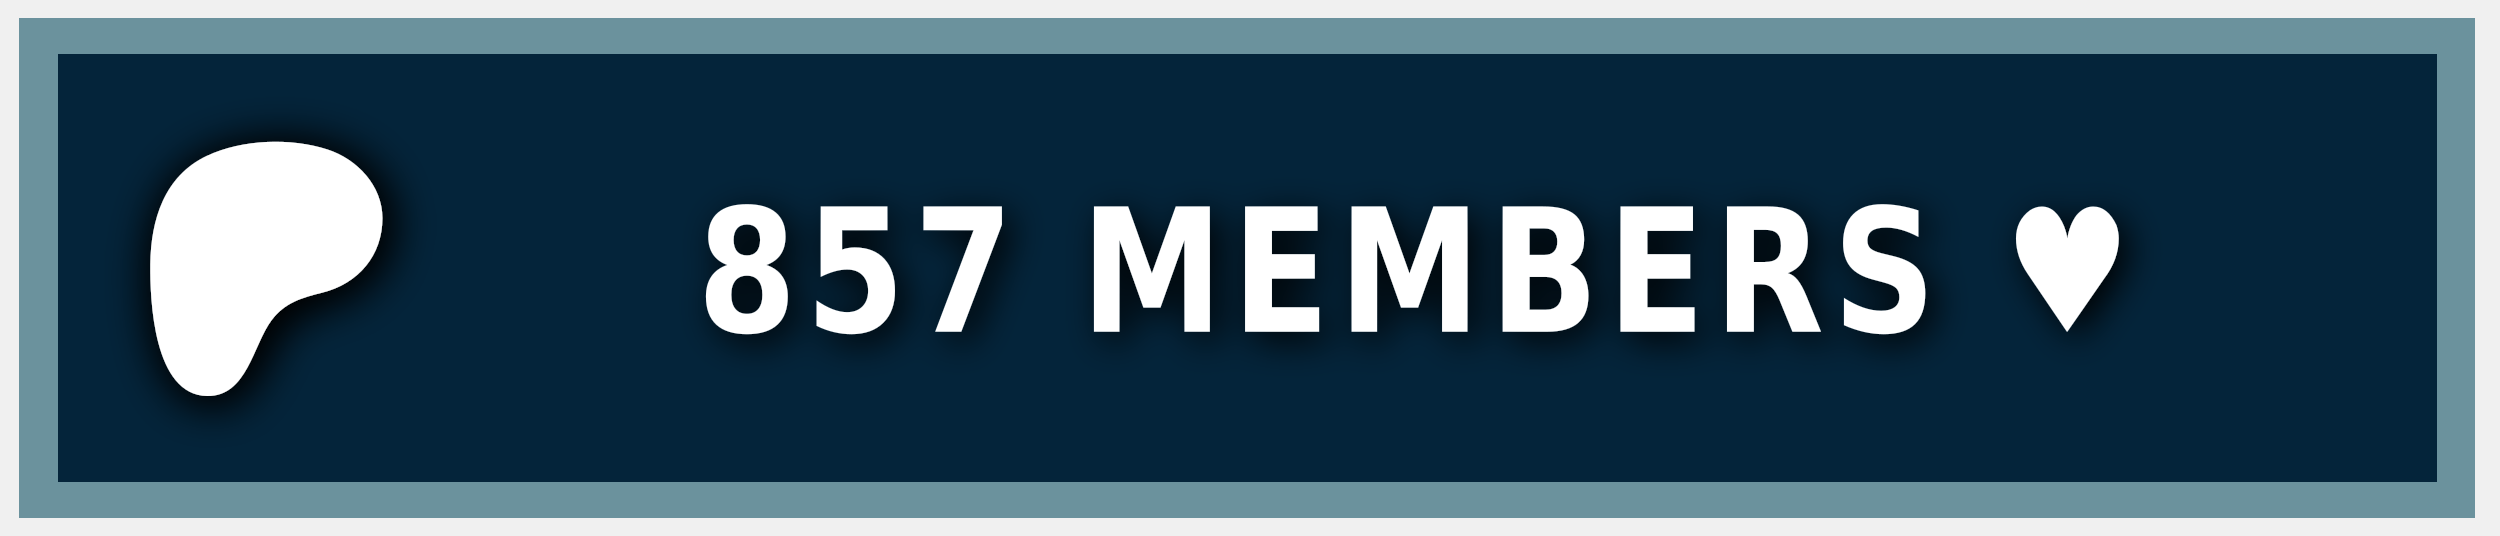
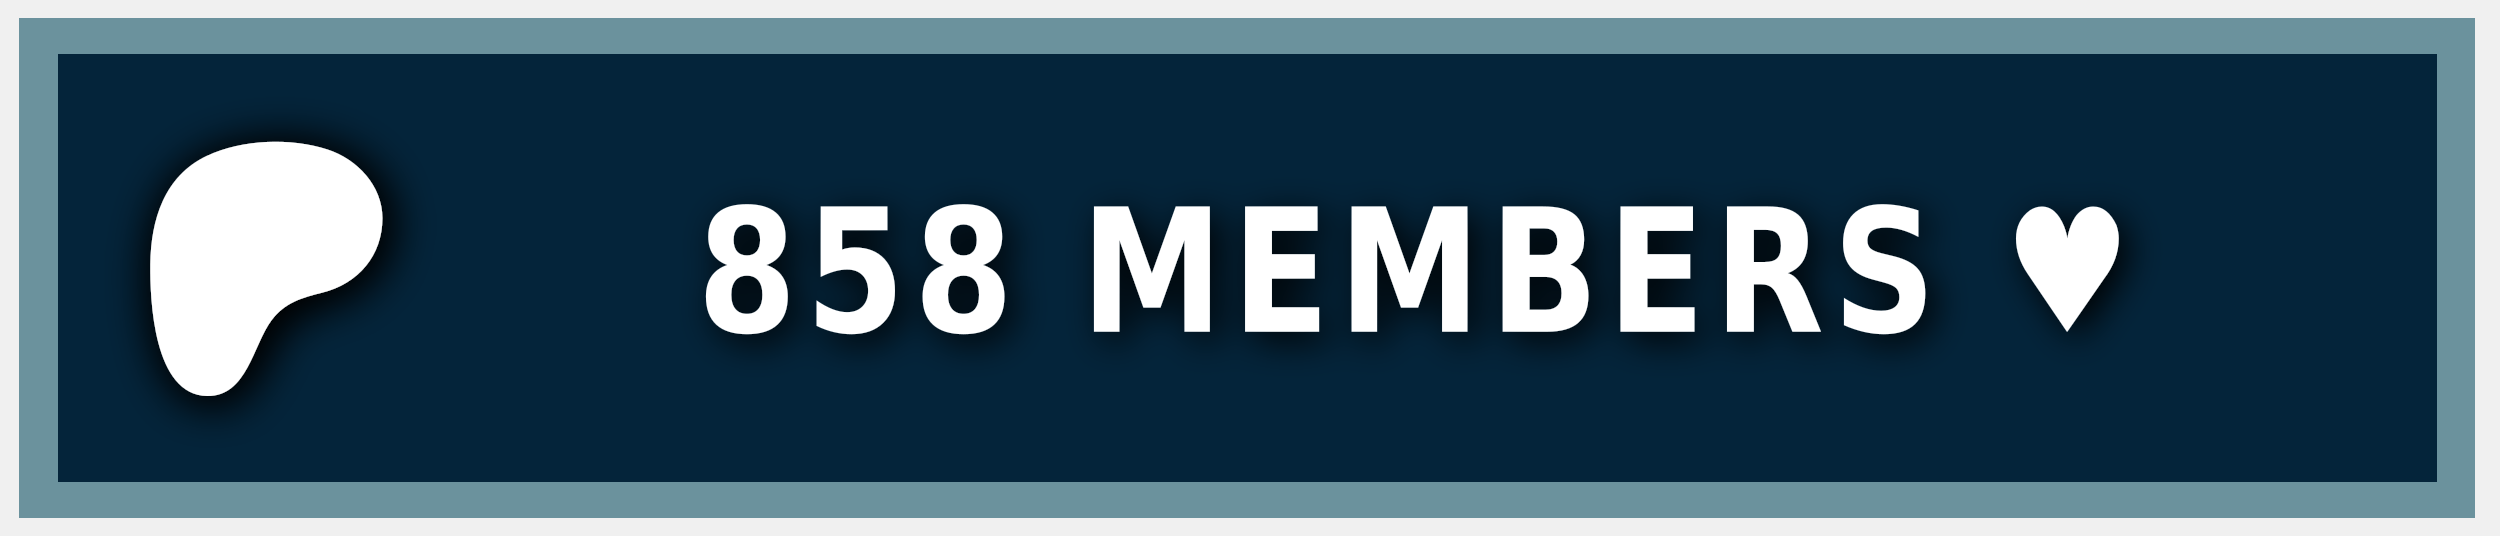
<svg xmlns="http://www.w3.org/2000/svg" width="140" height="30" role="img" aria-label="PATREON">
  <style> g:not(.noshadow) { filter: drop-shadow(0.5px 0.5px 1.0px black); } </style>
  <g class="noshadow" shape-rendering="crispEdges" style="" transform="matrix(1.074564, 0, 0, 1, 0, 0)">
    <rect x="1" y="1" width="128" height="28" style="fill: #052d49;" />
    <rect x="1" y="1" width="128" height="28" style="fill: rgba(0, 0, 0, 0.2);" />
    <rect x="2" y="2" width="126" height="26" style="fill: none; stroke-width:2px; stroke: rgba(211, 255, 255, 0.5);" />
  </g>
  <g transform="matrix(0.013183, 0, 0, 0.013183, 14, 14.6)">
    <path class="st0" d="M 562.543 -180.833 C 562.353 -318.733 454.953 -431.753 328.943 -472.533 C 172.463 -523.173 -33.917 -515.833 -183.337 -445.333 C -364.437 -359.873 -421.327 -172.673 -423.447 14.027 C -425.187 167.527 -409.867 571.817 -181.827 574.697 C -12.387 576.847 12.843 358.517 91.243 253.367 C 147.023 178.557 218.843 157.427 307.253 135.547 C 459.203 97.937 562.763 -21.983 562.543 -180.833 Z" style="fill: rgb(255, 255, 255); filter: drop-shadow(20px 20px 100px black);" />
  </g>
  <g fill="#fff" text-anchor="middle" font-family="Verdana,Geneva,DejaVu Sans,sans-serif" text-rendering="geometricPrecision" font-size="100" transform="matrix(1, 0, 0, 1, 13, 0)">
-     <text style="font-size: 80px; font-weight: 700; white-space: pre;" transform="matrix(0.1, 0, 0, 0.120296, 0, -3.678133)" x="662" y="185" letter-spacing="5">857 MEMBERS ♥</text>
+     <text style="font-size: 80px; font-weight: 700; white-space: pre;" transform="matrix(0.1, 0, 0, 0.120296, 0, -3.678133)" x="662" y="185" letter-spacing="5">858 MEMBERS ♥</text>
  </g>
</svg>
